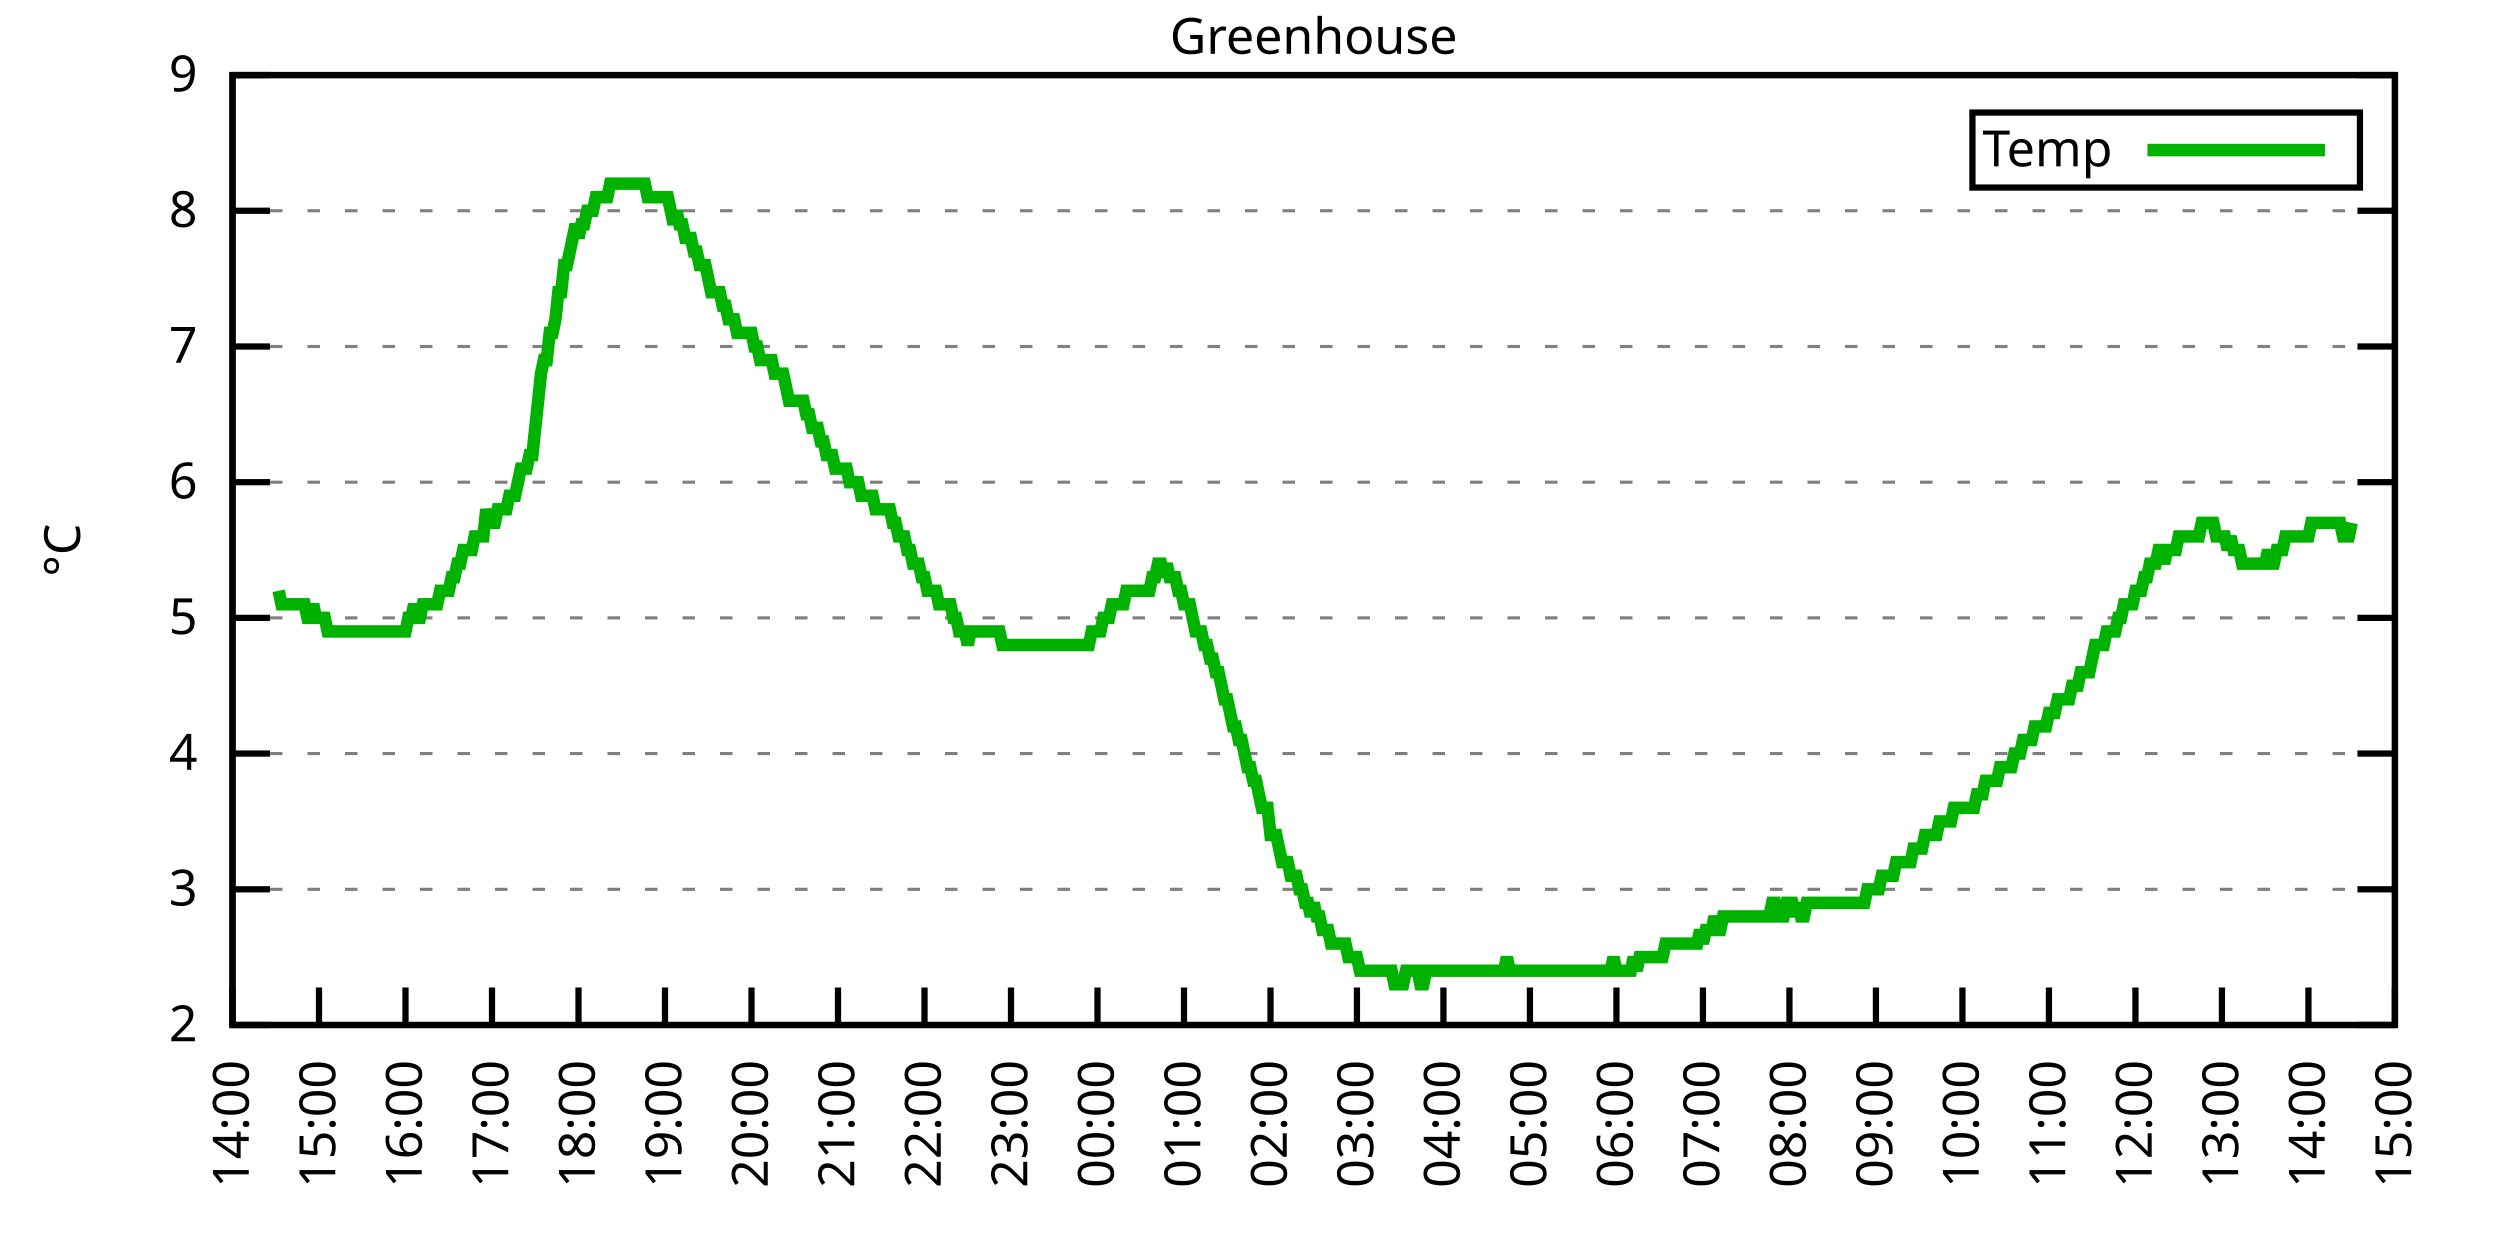
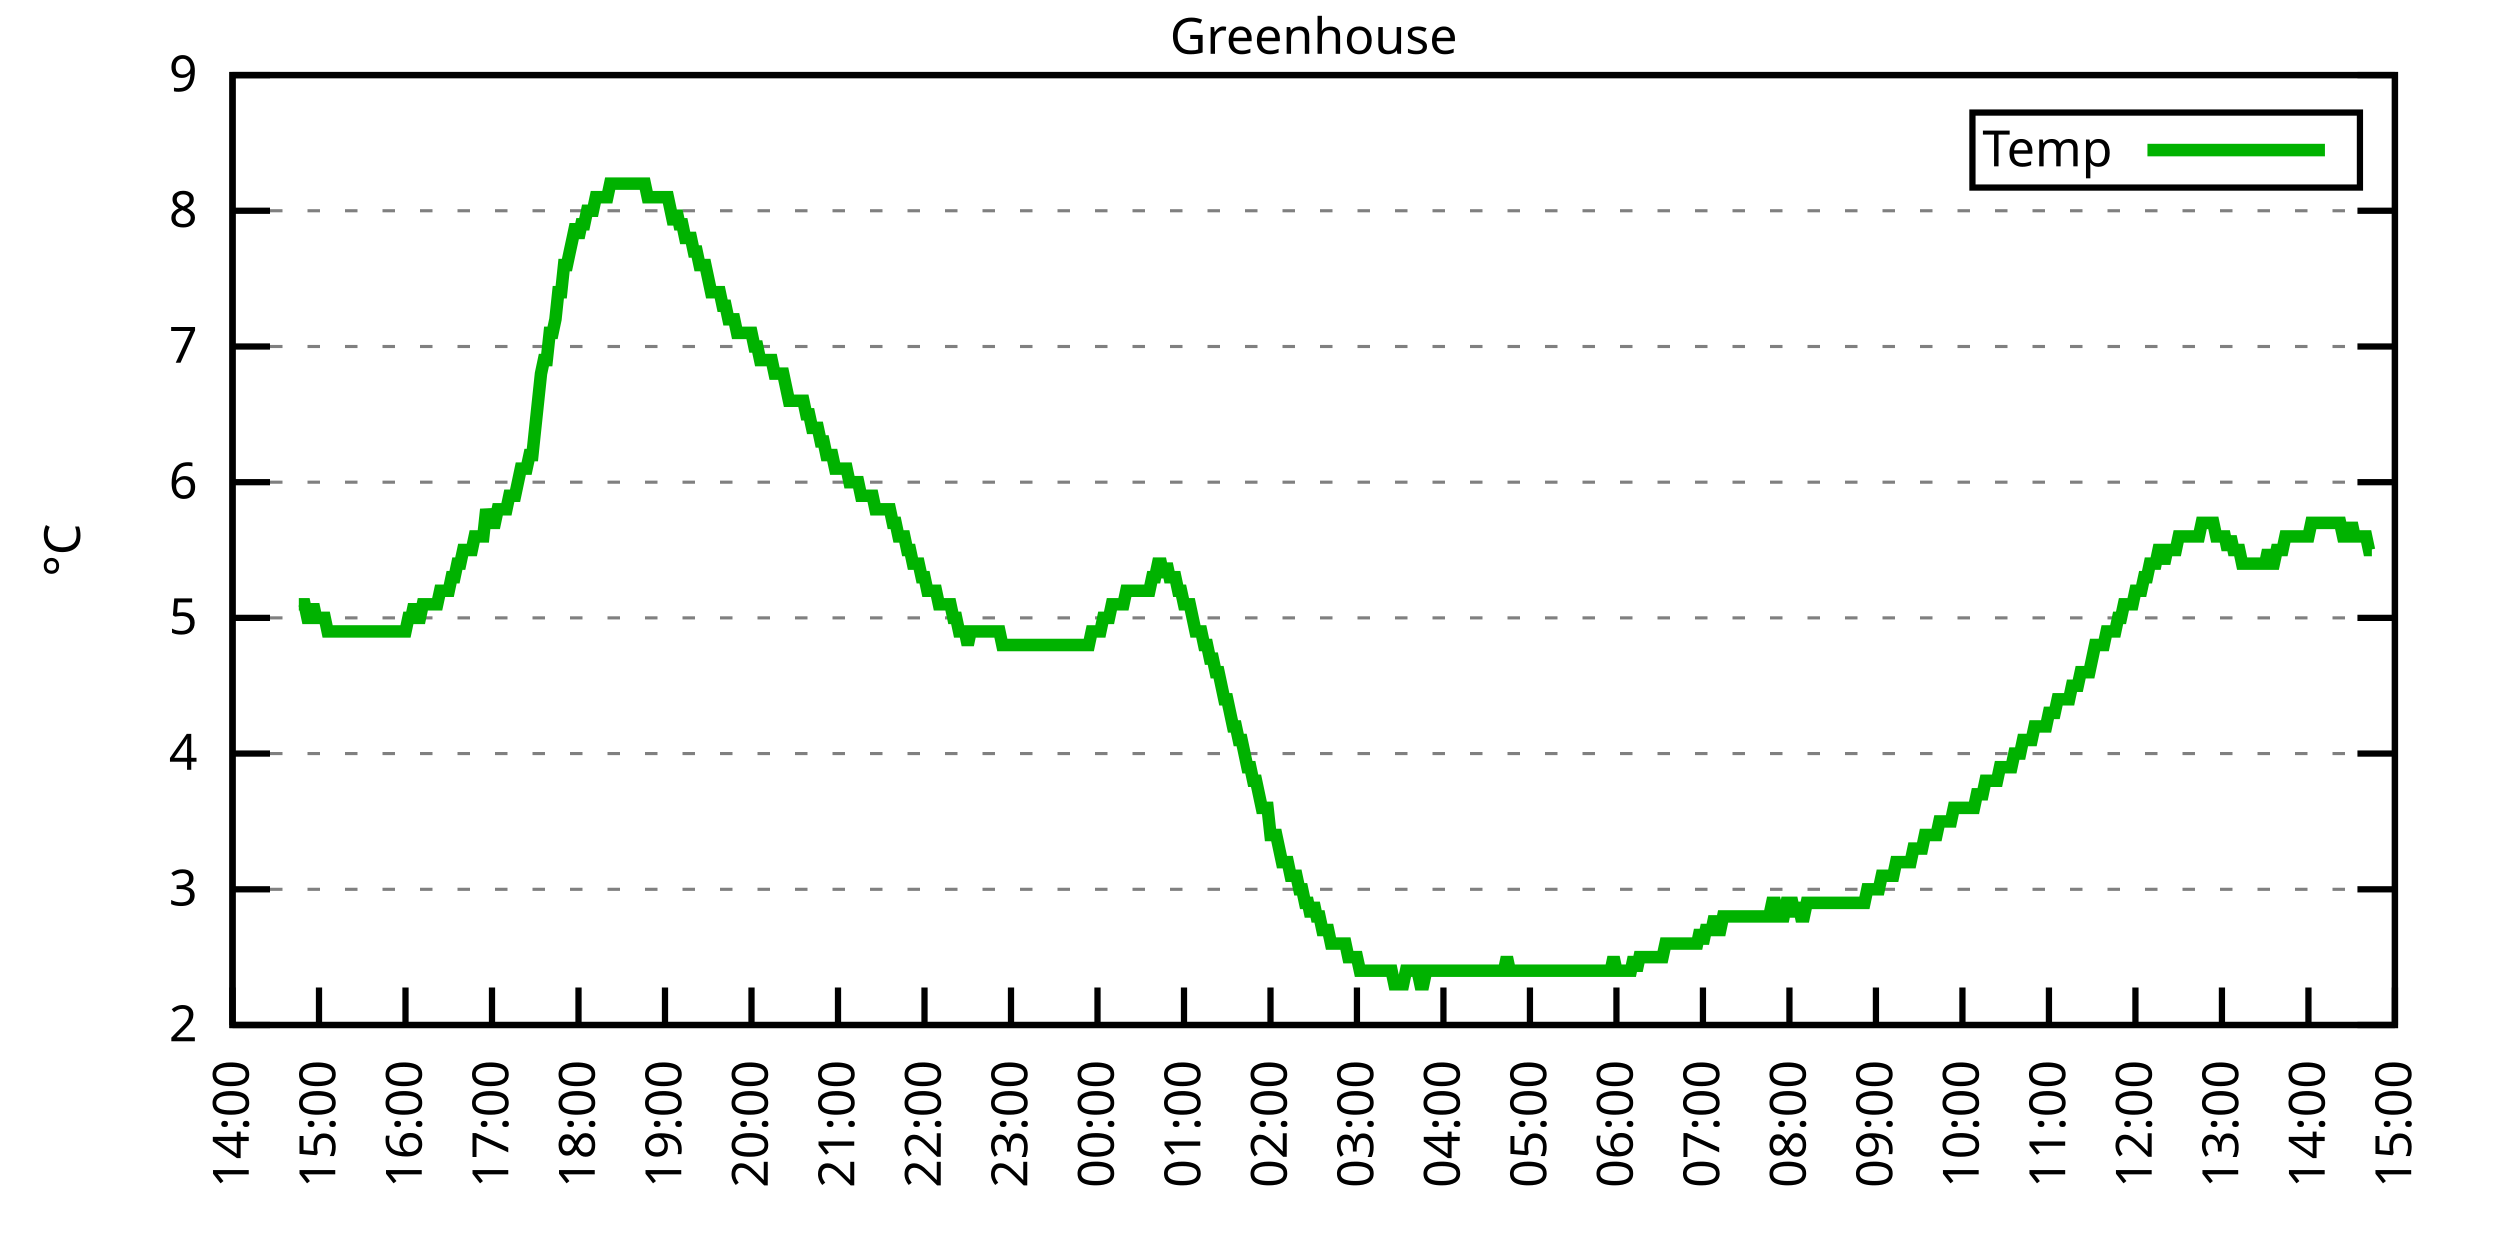
<svg xmlns="http://www.w3.org/2000/svg" xmlns:xlink="http://www.w3.org/1999/xlink" width="400" height="200" viewBox="0 0 400 200">
  <g id="gnuplot_canvas">
    <rect x="0" y="0" width="400" height="200" fill="none" />
    <defs>
      <circle id="gpDot" r="0.5" stroke-width="0.5" stroke="currentColor" />
      <path id="gpPt0" stroke-width="0.333" stroke="currentColor" d="M-1,0 h2 M0,-1 v2" />
      <path id="gpPt1" stroke-width="0.333" stroke="currentColor" d="M-1,-1 L1,1 M1,-1 L-1,1" />
      <path id="gpPt2" stroke-width="0.333" stroke="currentColor" d="M-1,0 L1,0 M0,-1 L0,1 M-1,-1 L1,1 M-1,1 L1,-1" />
      <rect id="gpPt3" stroke-width="0.333" stroke="currentColor" x="-1" y="-1" width="2" height="2" />
      <rect id="gpPt4" stroke-width="0.333" stroke="currentColor" fill="currentColor" x="-1" y="-1" width="2" height="2" />
      <circle id="gpPt5" stroke-width="0.333" stroke="currentColor" cx="0" cy="0" r="1" />
      <use xlink:href="#gpPt5" id="gpPt6" fill="currentColor" stroke="none" />
      <path id="gpPt7" stroke-width="0.333" stroke="currentColor" d="M0,-1.33 L-1.33,0.67 L1.33,0.67 z" />
      <use xlink:href="#gpPt7" id="gpPt8" fill="currentColor" stroke="none" />
      <use xlink:href="#gpPt7" id="gpPt9" stroke="currentColor" transform="rotate(180)" />
      <use xlink:href="#gpPt9" id="gpPt10" fill="currentColor" stroke="none" />
      <use xlink:href="#gpPt3" id="gpPt11" stroke="currentColor" transform="rotate(45)" />
      <use xlink:href="#gpPt11" id="gpPt12" fill="currentColor" stroke="none" />
      <path id="gpPt13" stroke-width="0.333" stroke="currentColor" d="M0,1.330 L1.265,0.411 L0.782,-1.067 L-0.782,-1.076 L-1.265,0.411 z" />
      <use xlink:href="#gpPt13" id="gpPt14" fill="currentColor" stroke="none" />
      <filter id="textbox" filterUnits="objectBoundingBox" x="0" y="0" height="1" width="1">
        <feFlood flood-color="white" flood-opacity="1" result="bgnd" />
        <feComposite in="SourceGraphic" in2="bgnd" operator="atop" />
      </filter>
      <filter id="greybox" filterUnits="objectBoundingBox" x="0" y="0" height="1" width="1">
        <feFlood flood-color="lightgrey" flood-opacity="1" result="grey" />
        <feComposite in="SourceGraphic" in2="grey" operator="atop" />
      </filter>
    </defs>
    <g fill="none" color="white" stroke="currentColor" stroke-width="1.00" stroke-linecap="butt" stroke-linejoin="miter">
</g>
    <g fill="none" color="black" stroke="currentColor" stroke-width="1.00" stroke-linecap="butt" stroke-linejoin="miter">
      <g stroke="none" shape-rendering="crispEdges">
        <polygon fill="rgb(255, 255, 255)" points="37.20,164.00 383.18,164.00 383.18,12.02 37.20,12.02 " />
      </g>
    </g>
    <g fill="none" color="black" stroke="currentColor" stroke-width="1.00" stroke-linecap="butt" stroke-linejoin="miter">
</g>
    <g fill="none" color="black" stroke="black" stroke-width="0.50" stroke-linecap="butt" stroke-linejoin="miter">
</g>
    <g fill="none" color="gray" stroke="currentColor" stroke-width="0.50" stroke-linecap="butt" stroke-linejoin="miter">
      <path stroke="gray" stroke-dasharray="2,4" class="gridline" d="M37.20,164.00 L383.19,164.00  " />
    </g>
    <g fill="none" color="gray" stroke="gray" stroke-width="1.00" stroke-linecap="butt" stroke-linejoin="miter">
</g>
    <g fill="none" color="black" stroke="currentColor" stroke-width="1.00" stroke-linecap="butt" stroke-linejoin="miter">
      <path stroke="black" d="M37.20,164.00 L43.20,164.00 M383.19,164.00 L377.19,164.00  " />
      <g transform="translate(31.60,166.60)" stroke="none" fill="black" font-family="Sans" font-size="8.00" text-anchor="end">
        <text>
          <tspan font-family="Sans"> 2</tspan>
        </text>
      </g>
    </g>
    <g fill="none" color="black" stroke="currentColor" stroke-width="1.00" stroke-linecap="butt" stroke-linejoin="miter">
</g>
    <g fill="none" color="black" stroke="black" stroke-width="0.50" stroke-linecap="butt" stroke-linejoin="miter">
</g>
    <g fill="none" color="gray" stroke="currentColor" stroke-width="0.50" stroke-linecap="butt" stroke-linejoin="miter">
      <path stroke="gray" stroke-dasharray="2,4" class="gridline" d="M37.20,142.29 L383.19,142.29  " />
    </g>
    <g fill="none" color="gray" stroke="gray" stroke-width="1.00" stroke-linecap="butt" stroke-linejoin="miter">
</g>
    <g fill="none" color="black" stroke="currentColor" stroke-width="1.00" stroke-linecap="butt" stroke-linejoin="miter">
      <path stroke="black" d="M37.20,142.29 L43.20,142.29 M383.19,142.29 L377.19,142.29  " />
      <g transform="translate(31.60,144.89)" stroke="none" fill="black" font-family="Sans" font-size="8.00" text-anchor="end">
        <text>
          <tspan font-family="Sans"> 3</tspan>
        </text>
      </g>
    </g>
    <g fill="none" color="black" stroke="currentColor" stroke-width="1.00" stroke-linecap="butt" stroke-linejoin="miter">
</g>
    <g fill="none" color="black" stroke="black" stroke-width="0.50" stroke-linecap="butt" stroke-linejoin="miter">
</g>
    <g fill="none" color="gray" stroke="currentColor" stroke-width="0.50" stroke-linecap="butt" stroke-linejoin="miter">
      <path stroke="gray" stroke-dasharray="2,4" class="gridline" d="M37.20,120.57 L383.19,120.57  " />
    </g>
    <g fill="none" color="gray" stroke="gray" stroke-width="1.00" stroke-linecap="butt" stroke-linejoin="miter">
</g>
    <g fill="none" color="black" stroke="currentColor" stroke-width="1.00" stroke-linecap="butt" stroke-linejoin="miter">
      <path stroke="black" d="M37.20,120.57 L43.20,120.57 M383.19,120.57 L377.19,120.57  " />
      <g transform="translate(31.60,123.17)" stroke="none" fill="black" font-family="Sans" font-size="8.00" text-anchor="end">
        <text>
          <tspan font-family="Sans"> 4</tspan>
        </text>
      </g>
    </g>
    <g fill="none" color="black" stroke="currentColor" stroke-width="1.00" stroke-linecap="butt" stroke-linejoin="miter">
</g>
    <g fill="none" color="black" stroke="black" stroke-width="0.50" stroke-linecap="butt" stroke-linejoin="miter">
</g>
    <g fill="none" color="gray" stroke="currentColor" stroke-width="0.50" stroke-linecap="butt" stroke-linejoin="miter">
      <path stroke="gray" stroke-dasharray="2,4" class="gridline" d="M37.20,98.86 L383.19,98.86  " />
    </g>
    <g fill="none" color="gray" stroke="gray" stroke-width="1.00" stroke-linecap="butt" stroke-linejoin="miter">
</g>
    <g fill="none" color="black" stroke="currentColor" stroke-width="1.00" stroke-linecap="butt" stroke-linejoin="miter">
      <path stroke="black" d="M37.20,98.86 L43.20,98.86 M383.19,98.86 L377.19,98.86  " />
      <g transform="translate(31.60,101.46)" stroke="none" fill="black" font-family="Sans" font-size="8.00" text-anchor="end">
        <text>
          <tspan font-family="Sans"> 5</tspan>
        </text>
      </g>
    </g>
    <g fill="none" color="black" stroke="currentColor" stroke-width="1.00" stroke-linecap="butt" stroke-linejoin="miter">
</g>
    <g fill="none" color="black" stroke="black" stroke-width="0.50" stroke-linecap="butt" stroke-linejoin="miter">
</g>
    <g fill="none" color="gray" stroke="currentColor" stroke-width="0.50" stroke-linecap="butt" stroke-linejoin="miter">
      <path stroke="gray" stroke-dasharray="2,4" class="gridline" d="M37.20,77.15 L383.19,77.15  " />
    </g>
    <g fill="none" color="gray" stroke="gray" stroke-width="1.00" stroke-linecap="butt" stroke-linejoin="miter">
</g>
    <g fill="none" color="black" stroke="currentColor" stroke-width="1.00" stroke-linecap="butt" stroke-linejoin="miter">
      <path stroke="black" d="M37.20,77.15 L43.20,77.15 M383.19,77.15 L377.19,77.15  " />
      <g transform="translate(31.60,79.75)" stroke="none" fill="black" font-family="Sans" font-size="8.00" text-anchor="end">
        <text>
          <tspan font-family="Sans"> 6</tspan>
        </text>
      </g>
    </g>
    <g fill="none" color="black" stroke="currentColor" stroke-width="1.00" stroke-linecap="butt" stroke-linejoin="miter">
</g>
    <g fill="none" color="black" stroke="black" stroke-width="0.50" stroke-linecap="butt" stroke-linejoin="miter">
</g>
    <g fill="none" color="gray" stroke="currentColor" stroke-width="0.50" stroke-linecap="butt" stroke-linejoin="miter">
      <path stroke="gray" stroke-dasharray="2,4" class="gridline" d="M37.20,55.44 L383.19,55.44  " />
    </g>
    <g fill="none" color="gray" stroke="gray" stroke-width="1.00" stroke-linecap="butt" stroke-linejoin="miter">
</g>
    <g fill="none" color="black" stroke="currentColor" stroke-width="1.00" stroke-linecap="butt" stroke-linejoin="miter">
      <path stroke="black" d="M37.20,55.44 L43.20,55.44 M383.19,55.44 L377.19,55.44  " />
      <g transform="translate(31.60,58.04)" stroke="none" fill="black" font-family="Sans" font-size="8.00" text-anchor="end">
        <text>
          <tspan font-family="Sans"> 7</tspan>
        </text>
      </g>
    </g>
    <g fill="none" color="black" stroke="currentColor" stroke-width="1.00" stroke-linecap="butt" stroke-linejoin="miter">
</g>
    <g fill="none" color="black" stroke="black" stroke-width="0.50" stroke-linecap="butt" stroke-linejoin="miter">
</g>
    <g fill="none" color="gray" stroke="currentColor" stroke-width="0.50" stroke-linecap="butt" stroke-linejoin="miter">
      <path stroke="gray" stroke-dasharray="2,4" class="gridline" d="M37.20,33.72 L383.19,33.72  " />
    </g>
    <g fill="none" color="gray" stroke="gray" stroke-width="1.00" stroke-linecap="butt" stroke-linejoin="miter">
</g>
    <g fill="none" color="black" stroke="currentColor" stroke-width="1.00" stroke-linecap="butt" stroke-linejoin="miter">
      <path stroke="black" d="M37.20,33.72 L43.20,33.72 M383.19,33.72 L377.19,33.72  " />
      <g transform="translate(31.60,36.32)" stroke="none" fill="black" font-family="Sans" font-size="8.00" text-anchor="end">
        <text>
          <tspan font-family="Sans"> 8</tspan>
        </text>
      </g>
    </g>
    <g fill="none" color="black" stroke="currentColor" stroke-width="1.00" stroke-linecap="butt" stroke-linejoin="miter">
</g>
    <g fill="none" color="black" stroke="black" stroke-width="0.50" stroke-linecap="butt" stroke-linejoin="miter">
</g>
    <g fill="none" color="gray" stroke="currentColor" stroke-width="0.50" stroke-linecap="butt" stroke-linejoin="miter">
      <path stroke="gray" stroke-dasharray="2,4" class="gridline" d="M37.20,12.01 L383.19,12.01  " />
    </g>
    <g fill="none" color="gray" stroke="gray" stroke-width="1.00" stroke-linecap="butt" stroke-linejoin="miter">
</g>
    <g fill="none" color="black" stroke="currentColor" stroke-width="1.00" stroke-linecap="butt" stroke-linejoin="miter">
      <path stroke="black" d="M37.20,12.01 L43.20,12.01 M383.19,12.01 L377.19,12.01  " />
      <g transform="translate(31.60,14.61)" stroke="none" fill="black" font-family="Sans" font-size="8.00" text-anchor="end">
        <text>
          <tspan font-family="Sans"> 9</tspan>
        </text>
      </g>
    </g>
    <g fill="none" color="black" stroke="currentColor" stroke-width="1.00" stroke-linecap="butt" stroke-linejoin="miter">
      <path stroke="black" d="M37.20,164.00 L37.20,158.00  " />
      <g transform="translate(39.80,169.60) rotate(270.00)" stroke="none" fill="black" font-family="Sans" font-size="8.00" text-anchor="end">
        <text>
          <tspan font-family="Sans">14:00</tspan>
        </text>
      </g>
    </g>
    <g fill="none" color="black" stroke="currentColor" stroke-width="1.00" stroke-linecap="butt" stroke-linejoin="miter">
      <path stroke="black" d="M51.04,164.00 L51.04,158.00  " />
      <g transform="translate(53.64,169.60) rotate(270.00)" stroke="none" fill="black" font-family="Sans" font-size="8.00" text-anchor="end">
        <text>
          <tspan font-family="Sans">15:00</tspan>
        </text>
      </g>
    </g>
    <g fill="none" color="black" stroke="currentColor" stroke-width="1.00" stroke-linecap="butt" stroke-linejoin="miter">
      <path stroke="black" d="M64.88,164.00 L64.88,158.00  " />
      <g transform="translate(67.48,169.60) rotate(270.00)" stroke="none" fill="black" font-family="Sans" font-size="8.00" text-anchor="end">
        <text>
          <tspan font-family="Sans">16:00</tspan>
        </text>
      </g>
    </g>
    <g fill="none" color="black" stroke="currentColor" stroke-width="1.00" stroke-linecap="butt" stroke-linejoin="miter">
      <path stroke="black" d="M78.72,164.00 L78.72,158.00  " />
      <g transform="translate(81.32,169.60) rotate(270.00)" stroke="none" fill="black" font-family="Sans" font-size="8.00" text-anchor="end">
        <text>
          <tspan font-family="Sans">17:00</tspan>
        </text>
      </g>
    </g>
    <g fill="none" color="black" stroke="currentColor" stroke-width="1.00" stroke-linecap="butt" stroke-linejoin="miter">
      <path stroke="black" d="M92.56,164.00 L92.56,158.00  " />
      <g transform="translate(95.16,169.60) rotate(270.00)" stroke="none" fill="black" font-family="Sans" font-size="8.00" text-anchor="end">
        <text>
          <tspan font-family="Sans">18:00</tspan>
        </text>
      </g>
    </g>
    <g fill="none" color="black" stroke="currentColor" stroke-width="1.00" stroke-linecap="butt" stroke-linejoin="miter">
      <path stroke="black" d="M106.40,164.00 L106.40,158.00  " />
      <g transform="translate(109.00,169.60) rotate(270.00)" stroke="none" fill="black" font-family="Sans" font-size="8.00" text-anchor="end">
        <text>
          <tspan font-family="Sans">19:00</tspan>
        </text>
      </g>
    </g>
    <g fill="none" color="black" stroke="currentColor" stroke-width="1.00" stroke-linecap="butt" stroke-linejoin="miter">
      <path stroke="black" d="M120.24,164.00 L120.24,158.00  " />
      <g transform="translate(122.84,169.60) rotate(270.00)" stroke="none" fill="black" font-family="Sans" font-size="8.00" text-anchor="end">
        <text>
          <tspan font-family="Sans">20:00</tspan>
        </text>
      </g>
    </g>
    <g fill="none" color="black" stroke="currentColor" stroke-width="1.00" stroke-linecap="butt" stroke-linejoin="miter">
      <path stroke="black" d="M134.08,164.00 L134.08,158.00  " />
      <g transform="translate(136.68,169.60) rotate(270.00)" stroke="none" fill="black" font-family="Sans" font-size="8.00" text-anchor="end">
        <text>
          <tspan font-family="Sans">21:00</tspan>
        </text>
      </g>
    </g>
    <g fill="none" color="black" stroke="currentColor" stroke-width="1.00" stroke-linecap="butt" stroke-linejoin="miter">
      <path stroke="black" d="M147.92,164.00 L147.92,158.00  " />
      <g transform="translate(150.52,169.60) rotate(270.00)" stroke="none" fill="black" font-family="Sans" font-size="8.00" text-anchor="end">
        <text>
          <tspan font-family="Sans">22:00</tspan>
        </text>
      </g>
    </g>
    <g fill="none" color="black" stroke="currentColor" stroke-width="1.00" stroke-linecap="butt" stroke-linejoin="miter">
      <path stroke="black" d="M161.76,164.00 L161.76,158.00  " />
      <g transform="translate(164.36,169.60) rotate(270.00)" stroke="none" fill="black" font-family="Sans" font-size="8.00" text-anchor="end">
        <text>
          <tspan font-family="Sans">23:00</tspan>
        </text>
      </g>
    </g>
    <g fill="none" color="black" stroke="currentColor" stroke-width="1.00" stroke-linecap="butt" stroke-linejoin="miter">
      <path stroke="black" d="M175.60,164.00 L175.60,158.00  " />
      <g transform="translate(178.20,169.60) rotate(270.00)" stroke="none" fill="black" font-family="Sans" font-size="8.00" text-anchor="end">
        <text>
          <tspan font-family="Sans">00:00</tspan>
        </text>
      </g>
    </g>
    <g fill="none" color="black" stroke="currentColor" stroke-width="1.00" stroke-linecap="butt" stroke-linejoin="miter">
      <path stroke="black" d="M189.44,164.00 L189.44,158.00  " />
      <g transform="translate(192.04,169.60) rotate(270.00)" stroke="none" fill="black" font-family="Sans" font-size="8.00" text-anchor="end">
        <text>
          <tspan font-family="Sans">01:00</tspan>
        </text>
      </g>
    </g>
    <g fill="none" color="black" stroke="currentColor" stroke-width="1.00" stroke-linecap="butt" stroke-linejoin="miter">
      <path stroke="black" d="M203.28,164.00 L203.28,158.00  " />
      <g transform="translate(205.88,169.60) rotate(270.00)" stroke="none" fill="black" font-family="Sans" font-size="8.00" text-anchor="end">
        <text>
          <tspan font-family="Sans">02:00</tspan>
        </text>
      </g>
    </g>
    <g fill="none" color="black" stroke="currentColor" stroke-width="1.00" stroke-linecap="butt" stroke-linejoin="miter">
      <path stroke="black" d="M217.11,164.00 L217.11,158.00  " />
      <g transform="translate(219.71,169.60) rotate(270.00)" stroke="none" fill="black" font-family="Sans" font-size="8.00" text-anchor="end">
        <text>
          <tspan font-family="Sans">03:00</tspan>
        </text>
      </g>
    </g>
    <g fill="none" color="black" stroke="currentColor" stroke-width="1.00" stroke-linecap="butt" stroke-linejoin="miter">
      <path stroke="black" d="M230.95,164.00 L230.95,158.00  " />
      <g transform="translate(233.55,169.60) rotate(270.00)" stroke="none" fill="black" font-family="Sans" font-size="8.00" text-anchor="end">
        <text>
          <tspan font-family="Sans">04:00</tspan>
        </text>
      </g>
    </g>
    <g fill="none" color="black" stroke="currentColor" stroke-width="1.00" stroke-linecap="butt" stroke-linejoin="miter">
      <path stroke="black" d="M244.79,164.00 L244.79,158.00  " />
      <g transform="translate(247.39,169.60) rotate(270.00)" stroke="none" fill="black" font-family="Sans" font-size="8.00" text-anchor="end">
        <text>
          <tspan font-family="Sans">05:00</tspan>
        </text>
      </g>
    </g>
    <g fill="none" color="black" stroke="currentColor" stroke-width="1.00" stroke-linecap="butt" stroke-linejoin="miter">
      <path stroke="black" d="M258.63,164.00 L258.63,158.00  " />
      <g transform="translate(261.23,169.60) rotate(270.00)" stroke="none" fill="black" font-family="Sans" font-size="8.00" text-anchor="end">
        <text>
          <tspan font-family="Sans">06:00</tspan>
        </text>
      </g>
    </g>
    <g fill="none" color="black" stroke="currentColor" stroke-width="1.00" stroke-linecap="butt" stroke-linejoin="miter">
      <path stroke="black" d="M272.47,164.00 L272.47,158.00  " />
      <g transform="translate(275.07,169.60) rotate(270.00)" stroke="none" fill="black" font-family="Sans" font-size="8.00" text-anchor="end">
        <text>
          <tspan font-family="Sans">07:00</tspan>
        </text>
      </g>
    </g>
    <g fill="none" color="black" stroke="currentColor" stroke-width="1.00" stroke-linecap="butt" stroke-linejoin="miter">
      <path stroke="black" d="M286.31,164.00 L286.31,158.00  " />
      <g transform="translate(288.91,169.60) rotate(270.00)" stroke="none" fill="black" font-family="Sans" font-size="8.00" text-anchor="end">
        <text>
          <tspan font-family="Sans">08:00</tspan>
        </text>
      </g>
    </g>
    <g fill="none" color="black" stroke="currentColor" stroke-width="1.00" stroke-linecap="butt" stroke-linejoin="miter">
      <path stroke="black" d="M300.15,164.00 L300.15,158.00  " />
      <g transform="translate(302.75,169.60) rotate(270.00)" stroke="none" fill="black" font-family="Sans" font-size="8.00" text-anchor="end">
        <text>
          <tspan font-family="Sans">09:00</tspan>
        </text>
      </g>
    </g>
    <g fill="none" color="black" stroke="currentColor" stroke-width="1.00" stroke-linecap="butt" stroke-linejoin="miter">
      <path stroke="black" d="M313.99,164.00 L313.99,158.00  " />
      <g transform="translate(316.59,169.60) rotate(270.00)" stroke="none" fill="black" font-family="Sans" font-size="8.00" text-anchor="end">
        <text>
          <tspan font-family="Sans">10:00</tspan>
        </text>
      </g>
    </g>
    <g fill="none" color="black" stroke="currentColor" stroke-width="1.00" stroke-linecap="butt" stroke-linejoin="miter">
      <path stroke="black" d="M327.83,164.00 L327.83,158.00  " />
      <g transform="translate(330.43,169.60) rotate(270.00)" stroke="none" fill="black" font-family="Sans" font-size="8.00" text-anchor="end">
        <text>
          <tspan font-family="Sans">11:00</tspan>
        </text>
      </g>
    </g>
    <g fill="none" color="black" stroke="currentColor" stroke-width="1.00" stroke-linecap="butt" stroke-linejoin="miter">
      <path stroke="black" d="M341.67,164.00 L341.67,158.00  " />
      <g transform="translate(344.27,169.60) rotate(270.00)" stroke="none" fill="black" font-family="Sans" font-size="8.00" text-anchor="end">
        <text>
          <tspan font-family="Sans">12:00</tspan>
        </text>
      </g>
    </g>
    <g fill="none" color="black" stroke="currentColor" stroke-width="1.00" stroke-linecap="butt" stroke-linejoin="miter">
      <path stroke="black" d="M355.51,164.00 L355.51,158.00  " />
      <g transform="translate(358.11,169.60) rotate(270.00)" stroke="none" fill="black" font-family="Sans" font-size="8.00" text-anchor="end">
        <text>
          <tspan font-family="Sans">13:00</tspan>
        </text>
      </g>
    </g>
    <g fill="none" color="black" stroke="currentColor" stroke-width="1.00" stroke-linecap="butt" stroke-linejoin="miter">
      <path stroke="black" d="M369.35,164.00 L369.35,158.00  " />
      <g transform="translate(371.95,169.60) rotate(270.00)" stroke="none" fill="black" font-family="Sans" font-size="8.00" text-anchor="end">
        <text>
          <tspan font-family="Sans">14:00</tspan>
        </text>
      </g>
    </g>
    <g fill="none" color="black" stroke="currentColor" stroke-width="1.00" stroke-linecap="butt" stroke-linejoin="miter">
      <path stroke="black" d="M383.19,164.00 L383.19,158.00  " />
      <g transform="translate(385.79,169.60) rotate(270.00)" stroke="none" fill="black" font-family="Sans" font-size="8.00" text-anchor="end">
        <text>
          <tspan font-family="Sans">15:00</tspan>
        </text>
      </g>
    </g>
    <g fill="none" color="black" stroke="currentColor" stroke-width="1.00" stroke-linecap="butt" stroke-linejoin="miter">
</g>
    <g fill="none" color="black" stroke="currentColor" stroke-width="1.00" stroke-linecap="butt" stroke-linejoin="miter">
      <path stroke="black" d="M37.20,12.01 L37.20,164.00 L383.19,164.00 L383.19,12.01 L37.20,12.01 Z  " />
    </g>
    <g fill="none" color="black" stroke="currentColor" stroke-width="1.00" stroke-linecap="butt" stroke-linejoin="miter">
</g>
    <g fill="none" color="black" stroke="currentColor" stroke-width="1.00" stroke-linecap="butt" stroke-linejoin="miter">
      <path stroke="black" d="M315.59,30.01 L315.59,18.01 L377.59,18.01 L377.59,30.01 L315.59,30.01 Z  " />
    </g>
    <g id="Greenhouse_plot_1">
      <g fill="none" color="white" stroke="black" stroke-width="2.00" stroke-linecap="butt" stroke-linejoin="miter">
</g>
      <g fill="none" color="black" stroke="currentColor" stroke-width="2.00" stroke-linecap="butt" stroke-linejoin="miter">
        <g transform="translate(337.99,26.61)" stroke="none" fill="black" font-family="Sans" font-size="8.00" text-anchor="end">
          <text>
            <tspan font-family="Sans">Temp</tspan>
          </text>
        </g>
      </g>
      <g fill="none" color="black" stroke="currentColor" stroke-width="2.00" stroke-linecap="butt" stroke-linejoin="miter">
-         <path stroke="rgb(  0, 178,   0)" d="M343.59,24.01 L371.99,24.01 M44.58,94.52 L45.04,96.69 L45.50,96.69 L45.97,96.69 L46.43,96.69 L46.89,96.69   L47.35,96.69 L47.81,96.69 L48.27,96.69 L48.73,96.69 L49.19,98.86 L49.66,98.86 L50.12,96.69 L50.58,98.86   L51.04,98.86 L51.50,98.86 L51.96,98.86 L52.42,101.03 L52.88,101.03 L53.35,101.03 L53.81,101.03 L54.27,101.03   L54.73,101.03 L55.19,101.03 L55.65,101.03 L56.11,101.03 L56.58,101.03 L57.04,101.03 L57.50,101.03 L57.96,101.03   L58.42,101.03 L58.88,101.03 L59.34,101.03 L59.80,101.03 L60.27,101.03 L60.73,101.03 L61.19,101.03 L61.65,101.03   L62.11,101.03 L62.57,101.03 L63.03,101.03 L63.50,101.03 L63.96,101.03 L64.42,101.03 L64.88,101.03 L65.34,98.86   L65.80,98.86 L66.26,96.69 L66.72,98.86 L67.19,98.86 L67.65,96.69 L68.11,96.69 L68.57,96.69 L69.03,96.69   L69.49,96.69 L69.95,96.69 L70.42,94.52 L70.88,94.52 L71.34,94.52 L71.80,94.52 L72.26,92.35 L72.72,92.35   L73.18,90.18 L73.64,90.18 L74.11,88.00 L74.57,88.00 L75.03,88.00 L75.49,88.00 L75.95,85.83 L76.41,85.83   L76.87,85.83 L77.33,85.83 L77.80,81.49 L78.26,83.66 L78.72,83.66 L79.18,83.66 L79.64,81.49 L80.10,81.49   L80.56,81.49 L81.03,81.49 L81.49,79.32 L81.95,79.32 L82.41,79.32 L82.87,77.15 L83.33,74.98 L83.79,74.98   L84.25,74.98 L84.72,72.81 L85.18,72.81 L85.64,68.46 L86.10,64.12 L86.56,59.78 L87.02,57.61 L87.48,57.61   L87.95,53.26 L88.41,53.26 L88.87,51.09 L89.33,46.75 L89.79,46.75 L90.25,42.41 L90.71,42.41 L91.17,40.24   L91.64,38.07 L92.10,35.89 L92.56,38.07 L93.02,35.89 L93.48,35.89 L93.94,33.72 L94.40,33.72 L94.87,33.72   L95.33,31.55 L95.79,31.55 L96.25,31.55 L96.71,31.55 L97.17,31.55 L97.63,29.38 L98.09,29.38 L98.56,29.38   L99.02,29.38 L99.48,29.38 L99.94,29.38 L100.40,29.38 L100.86,29.38 L101.32,29.38 L101.78,29.38 L102.25,29.38   L102.71,29.38 L103.17,29.38 L103.63,31.55 L104.09,31.55 L104.55,31.55 L105.01,31.55 L105.48,31.55 L105.94,31.55   L106.40,31.55 L106.86,31.55 L107.32,33.72 L107.78,35.89 L108.24,33.72 L108.70,35.89 L109.17,35.89 L109.63,38.07   L110.09,38.07 L110.55,38.07 L111.01,40.24 L111.47,40.24 L111.93,42.41 L112.40,42.41 L112.86,42.41 L113.32,44.58   L113.78,46.75 L114.24,46.75 L114.70,46.75 L115.16,46.75 L115.62,48.92 L116.09,48.92 L116.55,51.09 L117.01,51.09   L117.47,51.09 L117.93,53.26 L118.39,53.26 L118.85,53.26 L119.31,53.26 L119.78,53.26 L120.24,53.26 L120.70,55.44   L121.16,55.44 L121.62,57.61 L122.08,57.61 L122.54,57.61 L123.01,57.61 L123.47,57.61 L123.93,59.78 L124.39,59.78   L124.85,59.78 L125.31,59.78 L125.77,61.95 L126.23,64.12 L126.70,64.12 L127.16,64.12 L127.62,64.12 L128.08,64.12   L128.54,64.12 L129.00,66.29 L129.46,66.29 L129.93,68.46 L130.39,68.46 L130.85,68.46 L131.31,70.63 L131.77,70.63   L132.23,72.81 L132.69,72.81 L133.15,72.81 L133.62,74.98 L134.08,74.98 L134.54,74.98 L135.00,74.98 L135.46,74.98   L135.92,77.15 L136.38,77.15 L136.85,77.15 L137.31,77.15 L137.77,79.32 L138.23,79.32 L138.69,79.32 L139.15,79.32   L139.61,79.32 L140.07,81.49 L140.54,81.49 L141.00,81.49 L141.46,81.49 L141.92,81.49 L142.38,81.49 L142.84,83.66   L143.30,83.66 L143.76,85.83 L144.23,85.83 L144.69,85.83 L145.15,88.00 L145.61,88.00 L146.07,90.18 L146.53,90.18   L146.99,90.18 L147.46,92.35 L147.92,92.35 L148.38,94.52 L148.84,94.52 L149.30,94.52 L149.76,94.52 L150.22,96.69   L150.68,96.69 L151.15,96.69 L151.61,96.69 L152.07,96.69 L152.53,98.86 L152.99,98.86 L153.45,101.03 L153.91,101.03   L154.38,101.03 L154.84,103.20 L155.30,101.03 L155.76,101.03 L156.22,101.03 L156.68,101.03 L157.14,101.03 L157.60,101.03   L158.07,101.03 L158.53,101.03 L158.99,101.03 L159.45,101.03 L159.91,101.03 L160.37,103.20 L160.83,103.20 L161.30,103.20   L161.76,103.20 L162.22,103.20 L162.68,103.20 L163.14,103.20 L163.60,103.20 L164.06,103.20 L164.52,103.20 L164.99,103.20   L165.45,103.20 L165.91,103.20 L166.37,103.20 L166.83,103.20 L167.29,103.20 L167.75,103.20 L168.21,103.20 L168.68,103.20   L169.14,103.20 L169.60,103.20 L170.06,103.20 L170.52,103.20 L170.98,103.20 L171.44,103.20 L171.91,103.20 L172.37,103.20   L172.83,103.20 L173.29,103.20 L173.75,103.20 L174.21,103.20 L174.67,101.03 L175.13,101.03 L175.60,101.03 L176.06,101.03   L176.52,98.86 L176.98,98.86 L177.44,98.86 L177.90,96.69 L178.36,96.69 L178.83,96.69 L179.29,96.69 L179.75,96.69   L180.21,94.52 L180.67,94.52 L181.13,94.52 L181.59,94.52 L182.05,94.52 L182.52,94.52 L182.98,94.52 L183.44,94.52   L183.90,94.52 L184.36,92.35 L184.82,92.35 L185.28,90.18 L185.75,90.18 L186.21,92.35 L186.67,90.18 L187.13,92.35   L187.59,92.35 L188.05,92.35 L188.51,94.52 L188.97,94.52 L189.44,96.69 L189.90,96.69 L190.36,96.69 L190.82,98.86   L191.28,101.03 L191.74,101.03 L192.20,101.03 L192.66,103.20 L193.13,103.20 L193.59,105.38 L194.05,105.38 L194.51,107.55   L194.97,107.55 L195.43,109.72 L195.89,111.89 L196.36,111.89 L196.82,114.06 L197.28,116.23 L197.74,116.23 L198.20,118.40   L198.66,118.40 L199.12,120.57 L199.58,122.75 L200.05,122.75 L200.51,124.92 L200.97,124.92 L201.43,127.09 L201.89,129.26   L202.35,129.26 L202.81,129.26 L203.28,133.60 L203.74,133.60 L204.20,133.60 L204.66,135.77 L205.12,137.94 L205.58,137.94   L206.04,137.94 L206.50,140.12 L206.97,140.12 L207.43,140.12 L207.89,142.29 L208.35,142.29 L208.81,144.46 L209.27,144.46   L209.73,146.63 L210.20,144.46 L210.66,146.63 L211.12,146.63 L211.58,148.80 L212.04,148.80 L212.50,148.80 L212.96,150.97   L213.42,150.97 L213.89,150.97 L214.35,150.97 L214.81,150.97 L215.27,150.97 L215.73,153.14 L216.19,153.14 L216.65,153.14   L217.11,153.14 L217.58,155.31 L218.04,155.31 L218.50,155.31 L218.96,155.31 L219.42,155.31 L219.88,155.31 L220.34,155.31   L220.81,155.31 L221.27,155.31 L221.73,155.31 L222.19,155.31 L222.65,155.31 L223.11,157.49 L223.57,157.49 L224.03,157.49   L224.50,157.49 L224.96,155.31 L225.42,155.31 L225.88,155.31 L226.34,155.31 L226.80,155.31 L227.26,157.49 L227.73,157.49   L228.19,155.31 L228.65,155.31 L229.11,155.31 L229.57,155.31 L230.03,155.31 L230.49,155.31 L230.95,155.31 L231.42,155.31   L231.88,155.31 L232.34,155.31 L232.80,155.31 L233.26,155.31 L233.72,155.31 L234.18,155.31 L234.64,155.31 L235.11,155.31   L235.57,155.31 L236.03,155.31 L236.49,155.31 L236.95,155.31 L237.41,155.31 L237.87,155.31 L238.34,155.31 L238.80,155.31   L239.26,155.31 L239.72,155.31 L240.18,155.31 L240.64,155.31 L241.10,153.14 L241.56,155.31 L242.03,155.31 L242.49,155.31   L242.95,155.31 L243.41,155.31 L243.87,155.31 L244.33,155.31 L244.79,155.31 L245.26,155.31 L245.72,155.31 L246.18,155.31   L246.64,155.31 L247.10,155.31 L247.56,155.31 L248.02,155.31 L248.48,155.31 L248.95,155.31 L249.41,155.31 L249.87,155.31   L250.33,155.31 L250.79,155.31 L251.25,155.31 L251.71,155.31 L252.18,155.31 L252.64,155.31 L253.10,155.31 L253.56,155.31   L254.02,155.31 L254.48,155.31 L254.94,155.31 L255.40,155.31 L255.87,155.31 L256.33,155.31 L256.79,155.31 L257.25,155.31   L257.71,155.31 L258.17,153.14 L258.63,155.31 L259.09,155.31 L259.56,155.31 L260.02,155.31 L260.48,155.31 L260.94,155.31   L261.40,153.14 L261.86,155.31 L262.32,153.14 L262.79,153.14 L263.25,153.14 L263.71,153.14 L264.17,153.14 L264.63,153.14   L265.09,153.14 L265.55,153.14 L266.01,153.14 L266.48,150.97 L266.94,150.97 L267.40,150.97 L267.86,150.97 L268.32,150.97   L268.78,150.97 L269.24,150.97 L269.71,150.97 L270.17,150.97 L270.63,150.97 L271.09,150.97 L271.55,150.97 L272.01,148.80   L272.47,150.97 L272.93,148.80 L273.40,148.80 L273.86,148.80 L274.32,146.63 L274.78,148.80 L275.24,148.80 L275.70,146.63   L276.16,146.63 L276.63,146.63 L277.09,146.63 L277.55,146.63 L278.01,146.63 L278.47,146.63 L278.93,146.63 L279.39,146.63   L279.85,146.63 L280.32,146.63 L280.78,146.63 L281.24,146.63 L281.70,146.63 L282.16,146.63 L282.62,146.63 L283.08,146.63   L283.54,144.46 L284.01,144.46 L284.47,146.63 L284.93,146.63 L285.39,146.63 L285.85,144.46 L286.31,144.46 L286.77,144.46   L287.24,146.63 L287.70,144.46 L288.16,146.63 L288.62,146.63 L289.08,144.46 L289.54,144.46 L290.00,144.46 L290.46,144.46   L290.93,144.46 L291.39,144.46 L291.85,144.46 L292.31,144.46 L292.77,144.46 L293.23,144.46 L293.69,144.46 L294.16,144.46   L294.62,144.46 L295.08,144.46 L295.54,144.46 L296.00,144.46 L296.46,144.46 L296.92,144.46 L297.38,144.46 L297.85,144.46   L298.31,144.46 L298.77,142.29 L299.23,142.29 L299.69,142.29 L300.15,142.29 L300.61,142.29 L301.08,140.12 L301.54,140.12   L302.00,140.12 L302.46,140.12 L302.92,140.12 L303.38,137.94 L303.84,137.94 L304.30,137.94 L304.77,137.94 L305.23,137.94   L305.69,137.94 L306.15,135.77 L306.61,135.77 L307.07,135.77 L307.53,135.77 L307.99,133.60 L308.46,133.60 L308.92,133.60   L309.38,133.60 L309.84,133.60 L310.30,131.43 L310.76,131.43 L311.22,131.43 L311.69,131.43 L312.15,131.43 L312.61,129.26   L313.07,129.26 L313.53,129.26 L313.99,129.26 L314.45,129.26 L314.91,129.26 L315.38,129.26 L315.84,129.26 L316.30,127.09   L316.76,127.09 L317.22,127.09 L317.68,124.92 L318.14,124.92 L318.61,124.92 L319.07,124.92 L319.53,124.92 L319.99,122.75   L320.45,122.75 L320.91,122.75 L321.37,122.75 L321.83,122.75 L322.30,120.57 L322.76,120.57 L323.22,120.57 L323.68,118.40   L324.14,118.40 L324.60,118.40 L325.06,118.40 L325.53,116.23 L325.99,116.23 L326.45,116.23 L326.91,116.23 L327.37,116.23   L327.83,114.06 L328.29,114.06 L328.75,114.06 L329.22,111.89 L329.68,111.89 L330.14,111.89 L330.60,111.89 L331.06,111.89   L331.52,109.72 L331.98,109.72 L332.44,109.72 L332.91,107.55 L333.37,107.55 L333.83,107.55 L334.29,107.55 L334.75,105.38   L335.21,103.20 L335.67,103.20 L336.14,103.20 L336.60,103.20 L337.06,101.03 L337.52,101.03 L337.98,101.03 L338.44,101.03   L338.90,98.86 L339.36,98.86 L339.83,96.69 L340.29,96.69 L340.75,96.69 L341.21,96.69 L341.67,94.52 L342.13,94.52   L342.59,94.52 L343.06,92.35 L343.52,92.35 L343.98,90.18 L344.44,90.18 L344.90,90.18 L345.36,88.00 L345.82,88.00   L346.28,90.18 L346.75,88.00 L347.21,88.00 L347.67,88.00 L348.13,88.00 L348.59,85.83 L349.05,85.83 L349.51,85.83   L349.97,85.83 L350.44,85.83 L350.90,85.83 L351.36,85.83 L351.82,85.83 L352.28,83.66 L352.74,83.66 L353.20,83.66   L353.67,83.66 L354.13,83.66 L354.59,85.83 L355.05,85.83 L355.51,85.83 L355.97,85.83 L356.43,88.00 L356.89,85.83   L357.36,88.00 L357.82,88.00 L358.28,88.00 L358.74,90.18 L359.20,90.18 L359.66,90.18 L360.12,90.18 L360.59,90.18   L361.05,90.18 L361.51,90.18 L361.97,90.18 L362.43,90.18 L362.89,88.00 L363.35,90.18 L363.81,90.18 L364.28,88.00   L364.74,88.00 L365.20,88.00 L365.66,85.83 L366.12,85.83 L366.58,85.83 L367.04,85.83 L367.51,85.83 L367.97,85.83   L368.43,85.83 L368.89,85.83 L369.35,85.83 L369.81,83.66 L370.27,83.66 L370.73,83.66 L371.20,83.66 L371.66,83.66   L372.12,83.66 L372.58,83.66 L373.04,83.66 L373.50,83.66 L373.96,83.66 L374.42,83.66 L374.89,85.83 L375.35,85.83   L375.81,85.83 L376.27,83.66  " />
+         <path stroke="rgb(  0, 178,   0)" d="M343.59,24.01 L371.99,24.01 M47.81,96.69 L48.27,96.69 L48.73,96.69 L49.19,98.86 L49.66,98.86 L50.12,96.69   L50.58,98.86 L51.04,98.86 L51.50,98.86 L51.96,98.86 L52.42,101.03 L52.88,101.03 L53.35,101.03 L53.81,101.03   L54.27,101.03 L54.73,101.03 L55.19,101.03 L55.65,101.03 L56.11,101.03 L56.58,101.03 L57.04,101.03 L57.50,101.03   L57.96,101.03 L58.42,101.03 L58.88,101.03 L59.34,101.03 L59.80,101.03 L60.27,101.03 L60.73,101.03 L61.19,101.03   L61.65,101.03 L62.11,101.03 L62.57,101.03 L63.03,101.03 L63.50,101.03 L63.96,101.03 L64.42,101.03 L64.88,101.03   L65.34,98.86 L65.80,98.86 L66.26,96.69 L66.72,98.86 L67.19,98.86 L67.65,96.69 L68.11,96.69 L68.57,96.69   L69.03,96.69 L69.49,96.69 L69.95,96.69 L70.42,94.52 L70.88,94.52 L71.34,94.52 L71.80,94.52 L72.26,92.35   L72.72,92.35 L73.18,90.18 L73.64,90.18 L74.11,88.00 L74.57,88.00 L75.03,88.00 L75.49,88.00 L75.95,85.83   L76.41,85.83 L76.87,85.83 L77.33,85.83 L77.80,81.49 L78.26,83.66 L78.72,83.66 L79.18,83.66 L79.64,81.49   L80.10,81.49 L80.56,81.49 L81.03,81.49 L81.49,79.32 L81.95,79.32 L82.41,79.32 L82.87,77.15 L83.33,74.98   L83.79,74.98 L84.25,74.98 L84.72,72.81 L85.18,72.81 L85.64,68.46 L86.10,64.12 L86.56,59.78 L87.02,57.61   L87.48,57.61 L87.95,53.26 L88.41,53.26 L88.87,51.09 L89.33,46.75 L89.79,46.75 L90.25,42.41 L90.71,42.41   L91.17,40.24 L91.64,38.07 L92.10,35.89 L92.56,38.07 L93.02,35.89 L93.48,35.89 L93.94,33.72 L94.40,33.72   L94.87,33.72 L95.33,31.55 L95.79,31.55 L96.25,31.55 L96.71,31.55 L97.17,31.55 L97.63,29.38 L98.09,29.38   L98.56,29.38 L99.02,29.38 L99.48,29.38 L99.94,29.38 L100.40,29.38 L100.86,29.38 L101.32,29.38 L101.78,29.38   L102.25,29.38 L102.71,29.38 L103.17,29.38 L103.63,31.55 L104.09,31.55 L104.55,31.55 L105.01,31.55 L105.48,31.55   L105.94,31.55 L106.40,31.55 L106.86,31.55 L107.32,33.72 L107.78,35.89 L108.24,33.72 L108.70,35.89 L109.17,35.89   L109.63,38.07 L110.09,38.07 L110.55,38.07 L111.01,40.24 L111.47,40.24 L111.93,42.41 L112.40,42.41 L112.86,42.41   L113.32,44.58 L113.78,46.75 L114.24,46.75 L114.70,46.75 L115.16,46.75 L115.62,48.92 L116.09,48.92 L116.55,51.09   L117.01,51.09 L117.47,51.09 L117.93,53.26 L118.39,53.26 L118.85,53.26 L119.31,53.26 L119.78,53.26 L120.24,53.26   L120.70,55.44 L121.16,55.44 L121.62,57.61 L122.08,57.61 L122.54,57.61 L123.01,57.61 L123.47,57.61 L123.93,59.78   L124.39,59.78 L124.85,59.78 L125.31,59.78 L125.77,61.95 L126.23,64.12 L126.70,64.12 L127.16,64.12 L127.62,64.12   L128.08,64.12 L128.54,64.12 L129.00,66.29 L129.46,66.29 L129.93,68.46 L130.39,68.46 L130.85,68.46 L131.31,70.63   L131.77,70.63 L132.23,72.81 L132.69,72.81 L133.15,72.81 L133.62,74.98 L134.08,74.98 L134.54,74.98 L135.00,74.98   L135.46,74.98 L135.92,77.15 L136.38,77.15 L136.85,77.15 L137.31,77.15 L137.77,79.32 L138.23,79.32 L138.69,79.32   L139.15,79.32 L139.61,79.32 L140.07,81.49 L140.54,81.49 L141.00,81.49 L141.46,81.49 L141.92,81.49 L142.38,81.49   L142.84,83.66 L143.30,83.66 L143.76,85.83 L144.23,85.83 L144.69,85.83 L145.15,88.00 L145.61,88.00 L146.07,90.18   L146.53,90.18 L146.99,90.18 L147.46,92.35 L147.92,92.35 L148.38,94.52 L148.84,94.52 L149.30,94.52 L149.76,94.52   L150.22,96.69 L150.68,96.69 L151.15,96.69 L151.61,96.69 L152.07,96.69 L152.53,98.86 L152.99,98.86 L153.45,101.03   L153.91,101.03 L154.38,101.03 L154.84,103.20 L155.30,101.03 L155.76,101.03 L156.22,101.03 L156.68,101.03 L157.14,101.03   L157.60,101.03 L158.07,101.03 L158.53,101.03 L158.99,101.03 L159.45,101.03 L159.91,101.03 L160.37,103.20 L160.83,103.20   L161.30,103.20 L161.76,103.20 L162.22,103.20 L162.68,103.20 L163.14,103.20 L163.60,103.20 L164.06,103.20 L164.52,103.20   L164.99,103.20 L165.45,103.20 L165.91,103.20 L166.37,103.20 L166.83,103.20 L167.29,103.20 L167.75,103.20 L168.21,103.20   L168.68,103.20 L169.14,103.20 L169.60,103.20 L170.06,103.20 L170.52,103.20 L170.98,103.20 L171.44,103.20 L171.91,103.20   L172.37,103.20 L172.83,103.20 L173.29,103.20 L173.75,103.20 L174.21,103.20 L174.67,101.03 L175.13,101.03 L175.60,101.03   L176.06,101.03 L176.52,98.86 L176.98,98.86 L177.44,98.86 L177.90,96.69 L178.36,96.69 L178.83,96.69 L179.29,96.69   L179.75,96.69 L180.21,94.52 L180.67,94.52 L181.13,94.52 L181.59,94.52 L182.05,94.52 L182.52,94.52 L182.98,94.52   L183.44,94.52 L183.90,94.52 L184.36,92.35 L184.82,92.35 L185.28,90.18 L185.75,90.18 L186.21,92.35 L186.67,90.18   L187.13,92.35 L187.59,92.35 L188.05,92.35 L188.51,94.52 L188.97,94.52 L189.44,96.69 L189.90,96.69 L190.36,96.69   L190.82,98.86 L191.28,101.03 L191.74,101.03 L192.20,101.03 L192.66,103.20 L193.13,103.20 L193.59,105.38 L194.05,105.38   L194.51,107.55 L194.97,107.55 L195.43,109.72 L195.89,111.89 L196.36,111.89 L196.82,114.06 L197.28,116.23 L197.74,116.23   L198.20,118.40 L198.66,118.40 L199.12,120.57 L199.58,122.75 L200.05,122.75 L200.51,124.92 L200.97,124.92 L201.43,127.09   L201.89,129.26 L202.35,129.26 L202.81,129.26 L203.28,133.60 L203.74,133.60 L204.20,133.60 L204.66,135.77 L205.12,137.94   L205.58,137.94 L206.04,137.94 L206.50,140.12 L206.97,140.12 L207.43,140.12 L207.89,142.29 L208.35,142.29 L208.81,144.46   L209.27,144.46 L209.73,146.63 L210.20,144.46 L210.66,146.63 L211.12,146.63 L211.58,148.80 L212.04,148.80 L212.50,148.80   L212.96,150.97 L213.42,150.97 L213.89,150.97 L214.35,150.97 L214.81,150.97 L215.27,150.97 L215.73,153.14 L216.19,153.14   L216.65,153.14 L217.11,153.14 L217.58,155.31 L218.04,155.31 L218.50,155.31 L218.96,155.31 L219.42,155.31 L219.88,155.31   L220.34,155.31 L220.81,155.31 L221.27,155.31 L221.73,155.31 L222.19,155.31 L222.65,155.31 L223.11,157.49 L223.57,157.49   L224.03,157.49 L224.50,157.49 L224.96,155.31 L225.42,155.31 L225.88,155.31 L226.34,155.31 L226.80,155.31 L227.26,157.49   L227.73,157.49 L228.19,155.31 L228.65,155.31 L229.11,155.31 L229.57,155.31 L230.03,155.31 L230.49,155.31 L230.95,155.31   L231.42,155.31 L231.88,155.31 L232.34,155.31 L232.80,155.31 L233.26,155.31 L233.72,155.31 L234.18,155.31 L234.64,155.31   L235.11,155.31 L235.57,155.31 L236.03,155.31 L236.49,155.31 L236.95,155.31 L237.41,155.31 L237.87,155.31 L238.34,155.31   L238.80,155.31 L239.26,155.31 L239.72,155.31 L240.18,155.31 L240.64,155.31 L241.10,153.14 L241.56,155.31 L242.03,155.31   L242.49,155.31 L242.95,155.31 L243.41,155.31 L243.87,155.31 L244.33,155.31 L244.79,155.31 L245.26,155.31 L245.72,155.31   L246.18,155.31 L246.64,155.31 L247.10,155.31 L247.56,155.31 L248.02,155.31 L248.48,155.31 L248.95,155.31 L249.41,155.31   L249.87,155.31 L250.33,155.31 L250.79,155.31 L251.25,155.31 L251.71,155.31 L252.18,155.31 L252.64,155.31 L253.10,155.31   L253.56,155.31 L254.02,155.31 L254.48,155.31 L254.94,155.31 L255.40,155.31 L255.87,155.31 L256.33,155.31 L256.79,155.31   L257.25,155.31 L257.71,155.31 L258.17,153.14 L258.63,155.31 L259.09,155.31 L259.56,155.31 L260.02,155.31 L260.48,155.31   L260.94,155.31 L261.40,153.14 L261.86,155.31 L262.32,153.14 L262.79,153.14 L263.25,153.14 L263.71,153.14 L264.17,153.14   L264.63,153.14 L265.09,153.14 L265.55,153.14 L266.01,153.14 L266.48,150.97 L266.94,150.97 L267.40,150.97 L267.86,150.97   L268.32,150.97 L268.78,150.97 L269.24,150.97 L269.71,150.97 L270.17,150.97 L270.63,150.97 L271.09,150.97 L271.55,150.97   L272.01,148.80 L272.47,150.97 L272.93,148.80 L273.40,148.80 L273.86,148.80 L274.32,146.63 L274.78,148.80 L275.24,148.80   L275.70,146.63 L276.16,146.63 L276.63,146.63 L277.09,146.63 L277.55,146.63 L278.01,146.63 L278.47,146.63 L278.93,146.63   L279.39,146.63 L279.85,146.63 L280.32,146.63 L280.78,146.63 L281.24,146.63 L281.70,146.63 L282.16,146.63 L282.62,146.63   L283.08,146.63 L283.54,144.46 L284.01,144.46 L284.47,146.63 L284.93,146.63 L285.39,146.63 L285.85,144.46 L286.31,144.46   L286.77,144.46 L287.24,146.63 L287.70,144.46 L288.16,146.63 L288.62,146.63 L289.08,144.46 L289.54,144.46 L290.00,144.46   L290.46,144.46 L290.93,144.46 L291.39,144.46 L291.85,144.46 L292.31,144.46 L292.77,144.46 L293.23,144.46 L293.69,144.46   L294.16,144.46 L294.62,144.46 L295.08,144.46 L295.54,144.46 L296.00,144.46 L296.46,144.46 L296.92,144.46 L297.38,144.46   L297.85,144.46 L298.31,144.46 L298.77,142.29 L299.23,142.29 L299.69,142.29 L300.15,142.29 L300.61,142.29 L301.08,140.12   L301.54,140.12 L302.00,140.12 L302.46,140.12 L302.92,140.12 L303.38,137.94 L303.84,137.94 L304.30,137.94 L304.77,137.94   L305.23,137.94 L305.69,137.94 L306.15,135.77 L306.61,135.77 L307.07,135.77 L307.53,135.77 L307.99,133.60 L308.46,133.60   L308.92,133.60 L309.38,133.60 L309.84,133.60 L310.30,131.43 L310.76,131.43 L311.22,131.43 L311.69,131.43 L312.15,131.43   L312.61,129.26 L313.07,129.26 L313.53,129.26 L313.99,129.26 L314.45,129.26 L314.91,129.26 L315.38,129.26 L315.84,129.26   L316.30,127.09 L316.76,127.09 L317.22,127.09 L317.68,124.92 L318.14,124.92 L318.61,124.92 L319.07,124.92 L319.53,124.92   L319.99,122.75 L320.45,122.75 L320.91,122.75 L321.37,122.75 L321.83,122.75 L322.30,120.57 L322.76,120.57 L323.22,120.57   L323.68,118.40 L324.14,118.40 L324.60,118.40 L325.06,118.40 L325.53,116.23 L325.99,116.23 L326.45,116.23 L326.91,116.23   L327.37,116.23 L327.83,114.06 L328.29,114.06 L328.75,114.06 L329.22,111.89 L329.68,111.89 L330.14,111.89 L330.60,111.89   L331.06,111.89 L331.52,109.72 L331.98,109.72 L332.44,109.72 L332.91,107.55 L333.37,107.55 L333.83,107.55 L334.29,107.55   L334.75,105.38 L335.21,103.20 L335.67,103.20 L336.14,103.20 L336.60,103.20 L337.06,101.03 L337.52,101.03 L337.98,101.03   L338.44,101.03 L338.90,98.86 L339.36,98.86 L339.83,96.69 L340.29,96.69 L340.75,96.69 L341.21,96.69 L341.67,94.52   L342.13,94.52 L342.59,94.52 L343.06,92.35 L343.52,92.35 L343.98,90.18 L344.44,90.18 L344.90,90.18 L345.36,88.00   L345.82,88.00 L346.28,90.18 L346.75,88.00 L347.21,88.00 L347.67,88.00 L348.13,88.00 L348.59,85.83 L349.05,85.83   L349.51,85.83 L349.97,85.83 L350.44,85.83 L350.90,85.83 L351.36,85.83 L351.82,85.83 L352.28,83.66 L352.74,83.66   L353.20,83.66 L353.67,83.66 L354.13,83.66 L354.59,85.83 L355.05,85.83 L355.51,85.83 L355.97,85.83 L356.43,88.00   L356.89,85.83 L357.36,88.00 L357.82,88.00 L358.28,88.00 L358.74,90.18 L359.20,90.18 L359.66,90.18 L360.12,90.18   L360.59,90.18 L361.05,90.18 L361.51,90.18 L361.97,90.18 L362.43,90.18 L362.89,88.00 L363.35,90.18 L363.81,90.18   L364.28,88.00 L364.74,88.00 L365.20,88.00 L365.66,85.83 L366.12,85.83 L366.58,85.83 L367.04,85.83 L367.51,85.83   L367.97,85.83 L368.43,85.83 L368.89,85.83 L369.35,85.83 L369.81,83.66 L370.27,83.66 L370.73,83.66 L371.20,83.66   L371.66,83.66 L372.12,83.66 L372.58,83.66 L373.04,83.66 L373.50,83.66 L373.96,83.66 L374.42,83.66 L374.89,85.83   L375.35,85.83 L375.81,85.83 L376.27,83.66 L376.73,85.83 L377.19,85.83 L377.65,85.83 L378.12,85.83 L378.58,85.83   L379.04,88.00 L379.50,88.00  " />
      </g>
    </g>
    <g fill="none" color="black" stroke="currentColor" stroke-width="2.00" stroke-linecap="butt" stroke-linejoin="miter">
</g>
    <g fill="none" color="black" stroke="black" stroke-width="1.00" stroke-linecap="butt" stroke-linejoin="miter">
</g>
    <g fill="none" color="black" stroke="currentColor" stroke-width="1.00" stroke-linecap="butt" stroke-linejoin="miter">
      <path stroke="black" d="M37.20,12.01 L37.20,164.00 L383.19,164.00 L383.19,12.01 L37.20,12.01 Z  " />
      <g transform="translate(12.80,88.01) rotate(270.00)" stroke="none" fill="black" font-family="Sans" font-size="8.00" text-anchor="middle">
        <text>
          <tspan font-family="Sans">°C</tspan>
        </text>
      </g>
    </g>
    <g fill="none" color="black" stroke="currentColor" stroke-width="1.00" stroke-linecap="butt" stroke-linejoin="miter">
</g>
    <g fill="none" color="black" stroke="currentColor" stroke-width="1.00" stroke-linecap="butt" stroke-linejoin="miter">
      <g transform="translate(210.19,8.61)" stroke="none" fill="black" font-family="Sans" font-size="8.00" text-anchor="middle">
        <text>
          <tspan font-family="Sans">Greenhouse</tspan>
        </text>
      </g>
    </g>
    <g fill="none" color="black" stroke="currentColor" stroke-width="1.00" stroke-linecap="butt" stroke-linejoin="miter">
</g>
  </g>
</svg>
